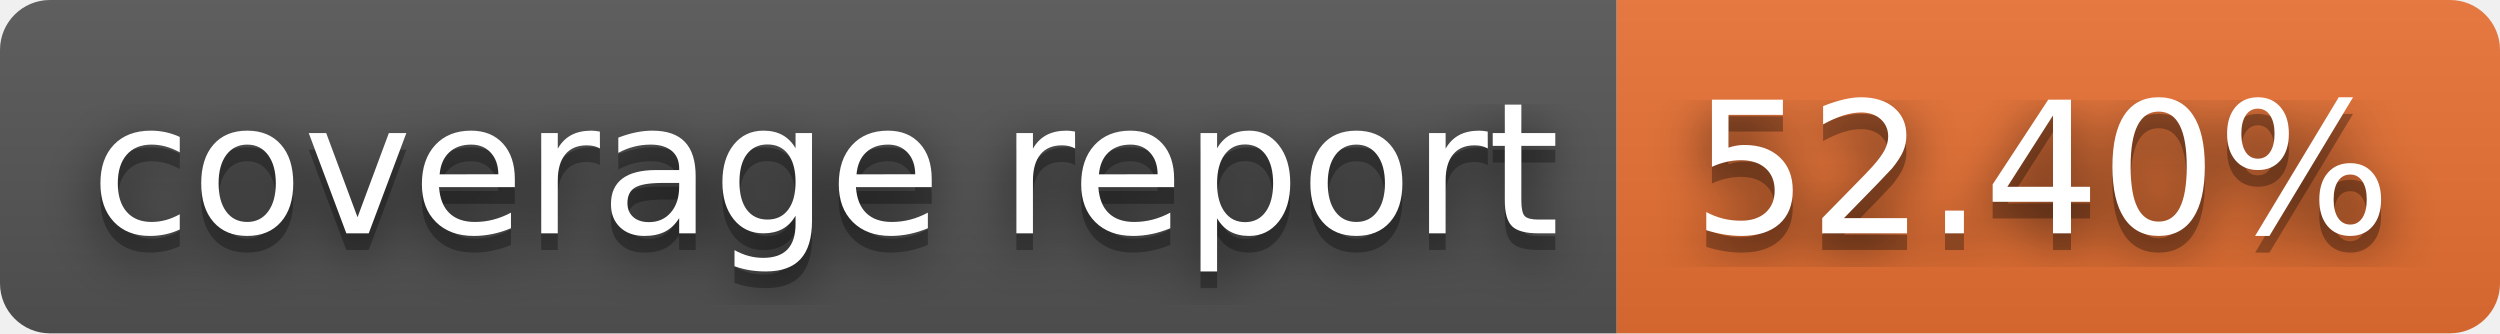
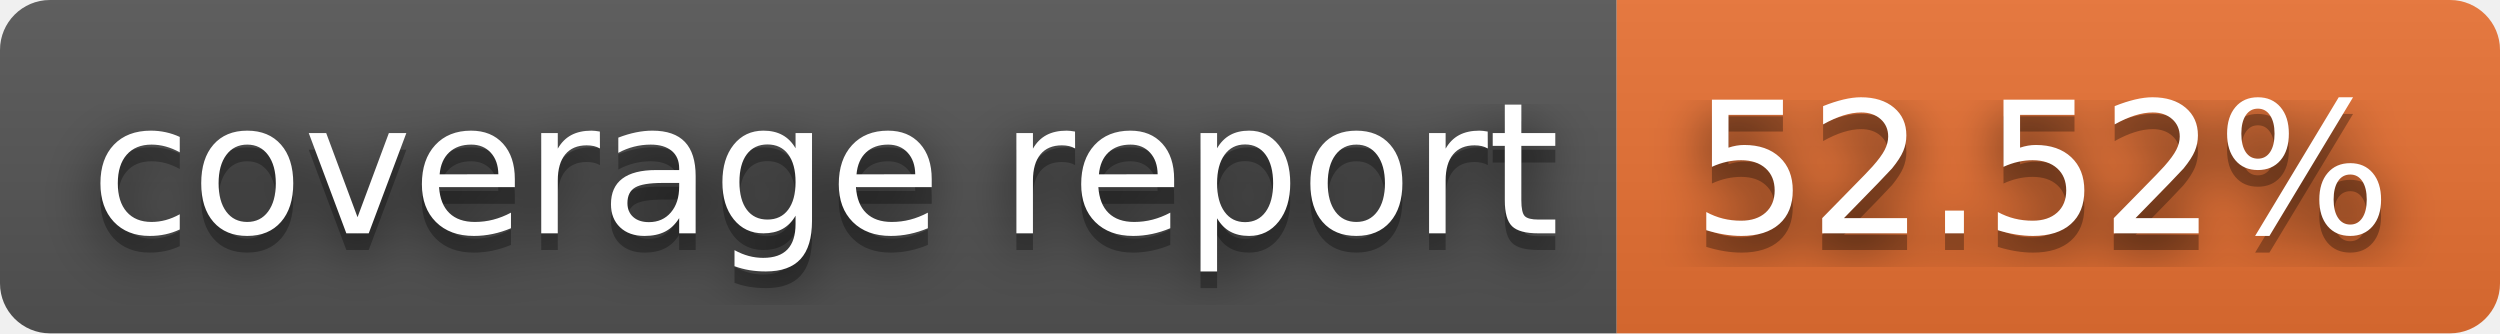
- <svg xmlns="http://www.w3.org/2000/svg" width="150" height="20" role="img" aria-label="coverage report: 52.40%">
+ <svg xmlns="http://www.w3.org/2000/svg" width="150" height="20" role="img" aria-label="coverage report: 52.52%">
  <filter id="blur">
    <feGaussianBlur stdDeviation="16" />
  </filter>
  <linearGradient id="s" x2="0" y2="100%">
    <stop offset="0" stop-color="#bbb" stop-opacity=".1" />
    <stop offset="1" stop-opacity=".1" />
  </linearGradient>
  <clipPath id="r">
    <rect width="150" height="20" rx="3" />
  </clipPath>
  <g clip-path="url(#r)">
    <rect width="97" height="20" fill="#555" />
    <rect x="97" width="53" height="20" fill="#ea7233" />
    <rect width="150" height="20" fill="url(#s)" />
  </g>
  <g fill="#fff" text-anchor="middle" font-family="Verdana,Geneva,DejaVu Sans,sans-serif" text-rendering="geometricPrecision" font-size="110">
    <g transform="scale(.1)">
      <g aria-hidden="true" fill="#010101">
        <text x="495" y="150" fill-opacity=".8" filter="url(#blur)" textLength="870">coverage report</text>
        <text x="495" y="150" fill-opacity=".3" textLength="870">coverage report</text>
      </g>
      <text x="495" y="140" textLength="870">coverage report</text>
    </g>
    <g transform="scale(.1)">
      <g aria-hidden="true" fill="#010101">
-         <text x="1225" y="150" fill-opacity=".8" filter="url(#blur)" textLength="430">52.40%</text>
-         <text x="1225" y="150" fill-opacity=".3" textLength="430">52.40%</text>
+         <text x="1225" y="150" fill-opacity=".8" filter="url(#blur)" textLength="430">52.52%</text>
+         <text x="1225" y="150" fill-opacity=".3" textLength="430">52.52%</text>
      </g>
-       <text x="1225" y="140" textLength="430">52.40%</text>
+       <text x="1225" y="140" textLength="430">52.52%</text>
    </g>
  </g>
</svg>
